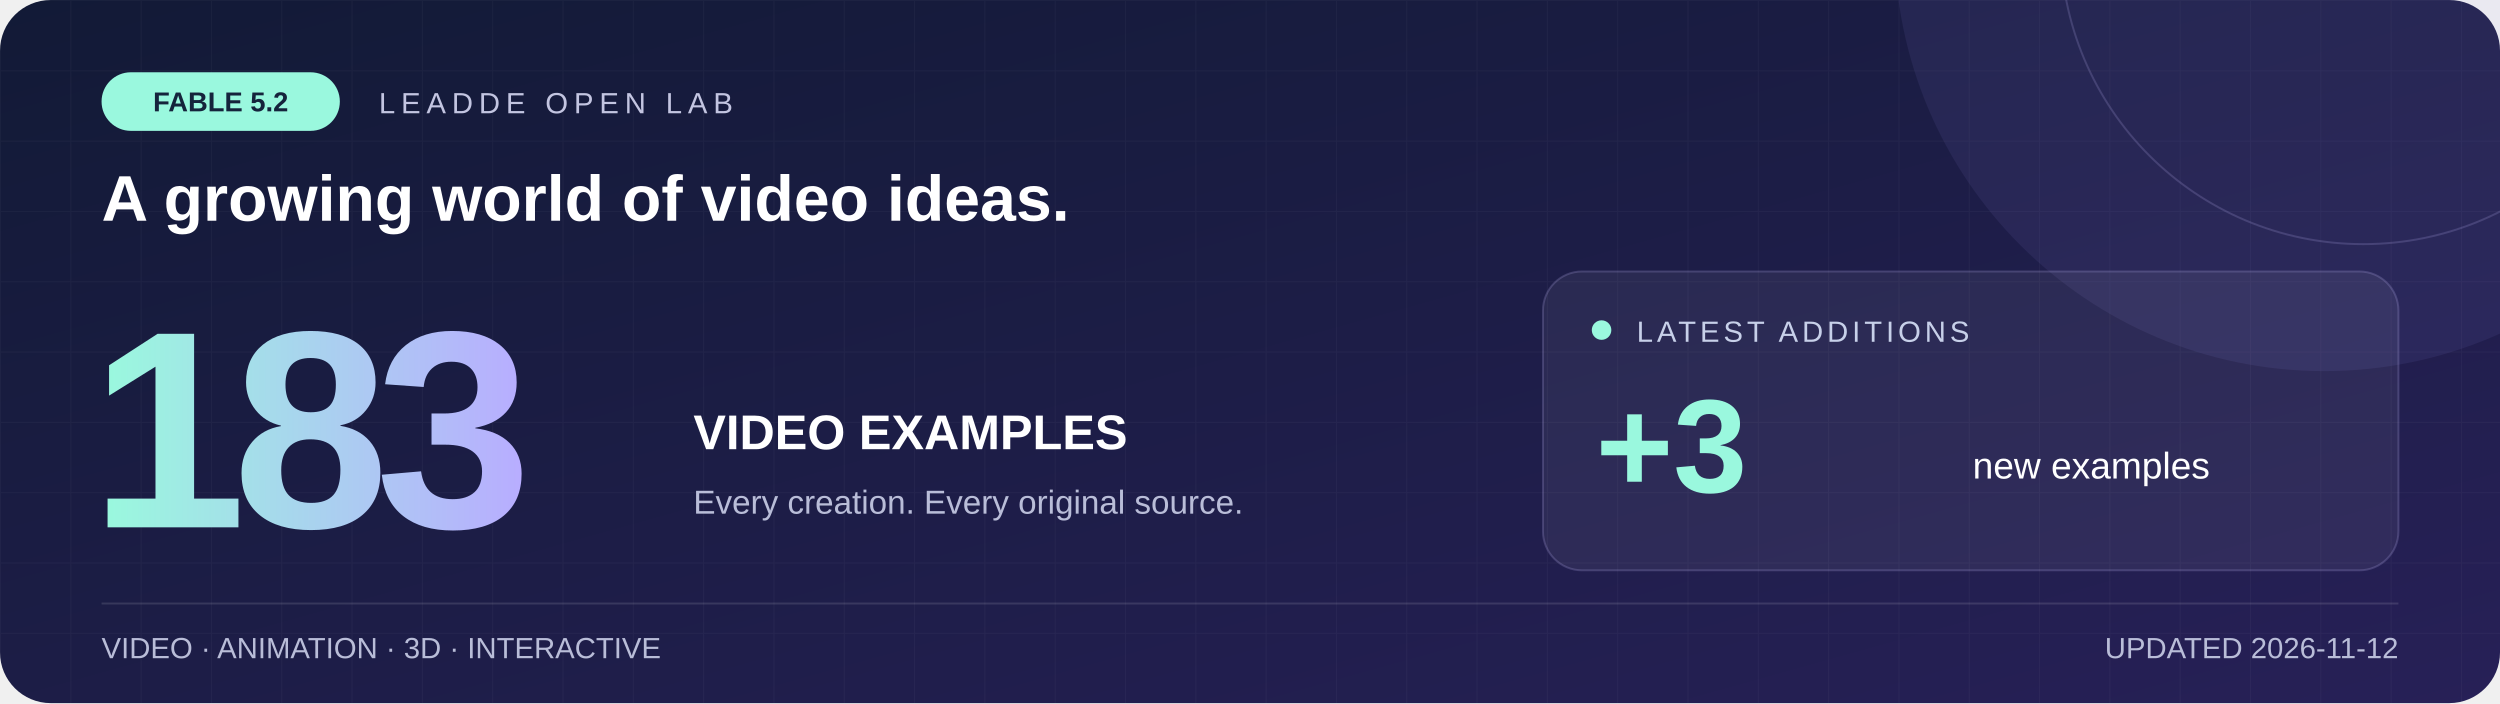
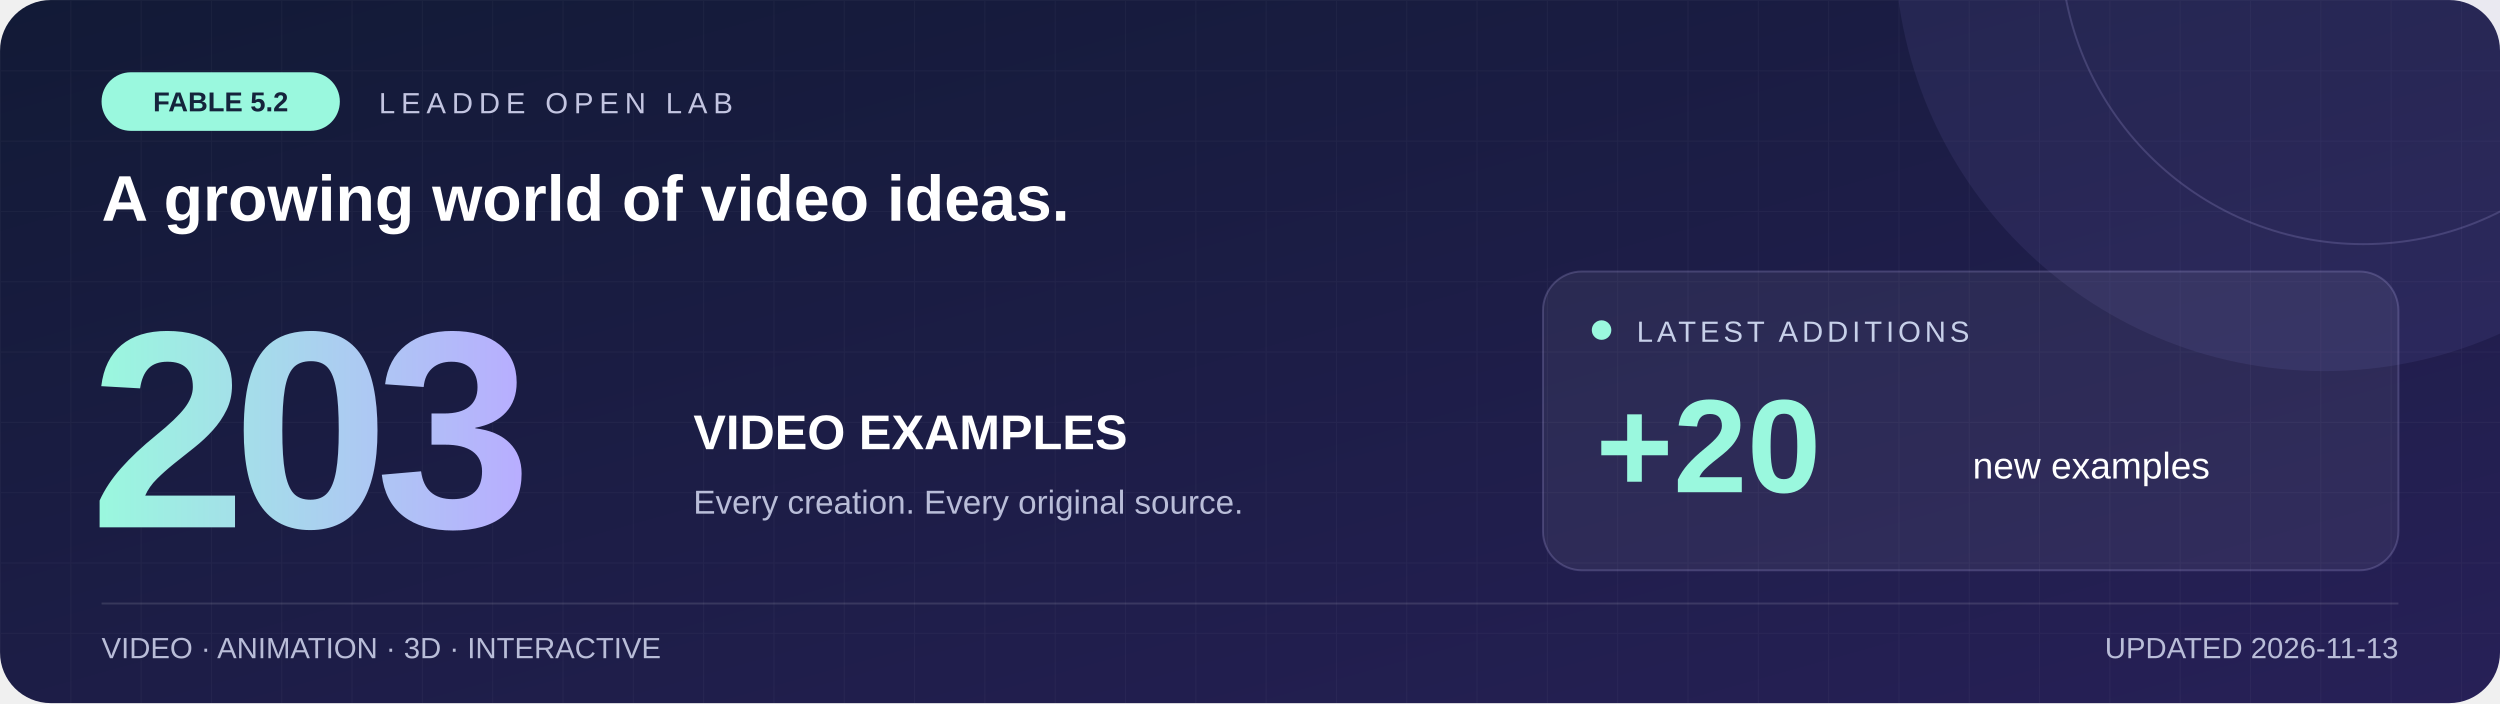
<svg xmlns="http://www.w3.org/2000/svg" width="1280" height="360" viewBox="0 0 1280 360" role="img" aria-labelledby="title desc">
  <defs>
    <linearGradient id="bg" x2="1" y2="1">
      <stop stop-color="#121a36" />
      <stop offset="1" stop-color="#272057" />
    </linearGradient>
    <linearGradient id="accent">
      <stop stop-color="#9af8de" />
      <stop offset="1" stop-color="#b8adff" />
    </linearGradient>
    <pattern id="grid" width="36" height="36" patternUnits="userSpaceOnUse">
      <path d="M36 0H0V36" fill="none" stroke="#ffffff" stroke-opacity=".035" />
    </pattern>
  </defs>
  <rect width="1280" height="360" rx="26" fill="url(#bg)" />
  <rect width="1280" height="360" rx="26" fill="url(#grid)" />
  <circle cx="1190" cy="-30" r="220" fill="#a79aff" opacity=".08" />
  <circle cx="1210" cy="-30" r="155" fill="none" stroke="#c9beff" stroke-opacity=".18" />
  <rect x="52" y="37" width="122" height="30" rx="15" fill="#9af8de" />
  <text x="113" y="57" text-anchor="middle" font-family="Arial,sans-serif" font-size="14" font-weight="bold" fill="#15243c">FABLE 5.2</text>
  <text x="194" y="58" fill="#c3c5e1" font-family="Arial,sans-serif" font-size="15" letter-spacing="3">LEADDE OPEN LAB</text>
  <text x="52" y="113" fill="white" font-family="Arial,sans-serif" font-size="33" font-weight="bold">A growing world of video ideas.</text>
-   <text x="46" y="270" fill="url(#accent)" font-family="Arial,sans-serif" font-size="144" font-weight="bold" letter-spacing="-7">183</text>
+   <text x="46" y="270" fill="url(#accent)" font-family="Arial,sans-serif" font-size="144" font-weight="bold" letter-spacing="-7">203</text>
  <text x="355" y="230" fill="white" font-family="Arial,sans-serif" font-size="25" font-weight="bold">VIDEO EXAMPLES</text>
  <text x="355" y="263" fill="#b9bdd8" font-family="Arial,sans-serif" font-size="17">Every creation. Every original source.</text>
  <rect x="790" y="139" width="438" height="153" rx="20" fill="#ffffff" fill-opacity=".06" stroke="#bcb4f0" stroke-opacity=".22" />
  <circle cx="820" cy="169" r="5" fill="#9af8de" />
  <text x="838" y="175" fill="#c7d0e9" font-family="Arial,sans-serif" font-size="15" letter-spacing="2">LATEST ADDITIONS</text>
-   <text x="817" y="252" fill="#9af8de" font-family="Arial,sans-serif" font-size="68" font-weight="bold">+3</text>
+   <text x="817" y="252" fill="#9af8de" font-family="Arial,sans-serif" font-size="68" font-weight="bold">+20</text>
  <text x="1010" y="245" fill="white" font-family="Arial,sans-serif" font-size="19">new examples</text>
  <path d="M52 309H1228" stroke="#ffffff" stroke-opacity=".12" />
  <text x="52" y="337" fill="#b9bdd8" font-family="Arial,sans-serif" font-size="15">VIDEO · ANIMATION · 3D · INTERACTIVE</text>
-   <text x="1228" y="337" text-anchor="end" fill="#b9bdd8" font-family="Arial,sans-serif" font-size="15">UPDATED 2026-11-12</text>
+   <text x="1228" y="337" text-anchor="end" fill="#b9bdd8" font-family="Arial,sans-serif" font-size="15">UPDATED 2026-11-13</text>
</svg>
